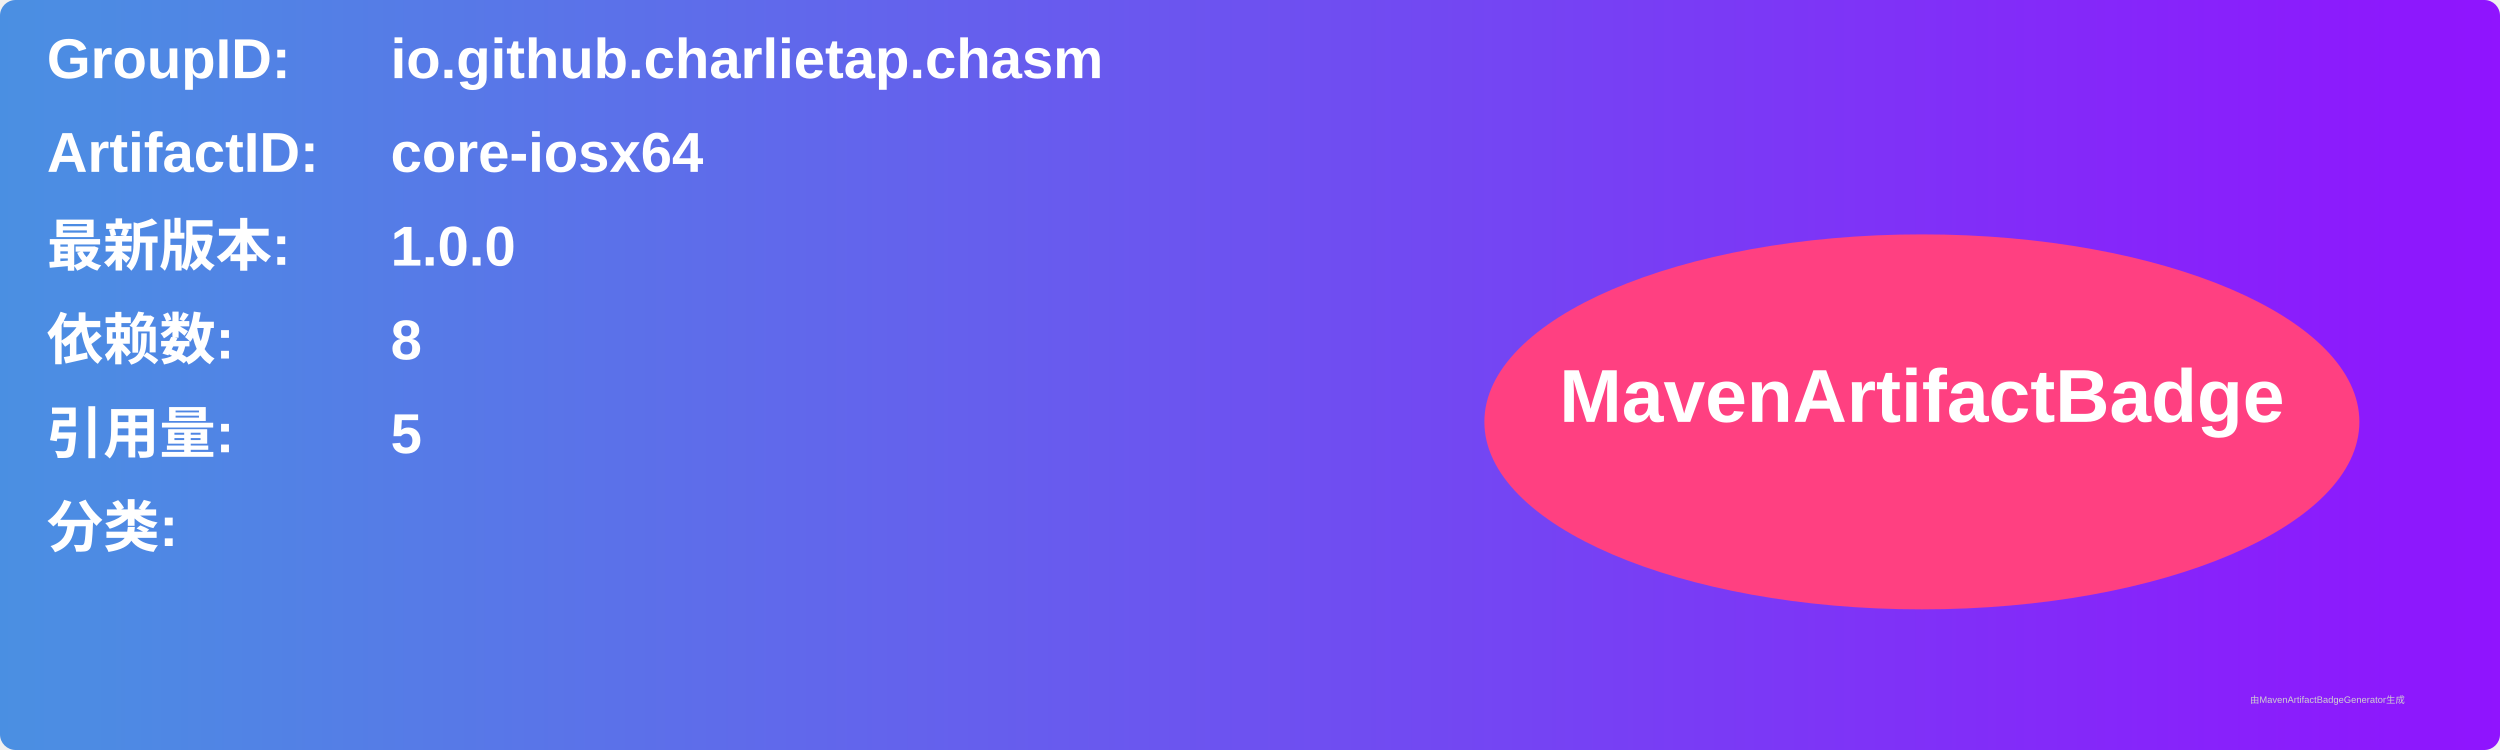
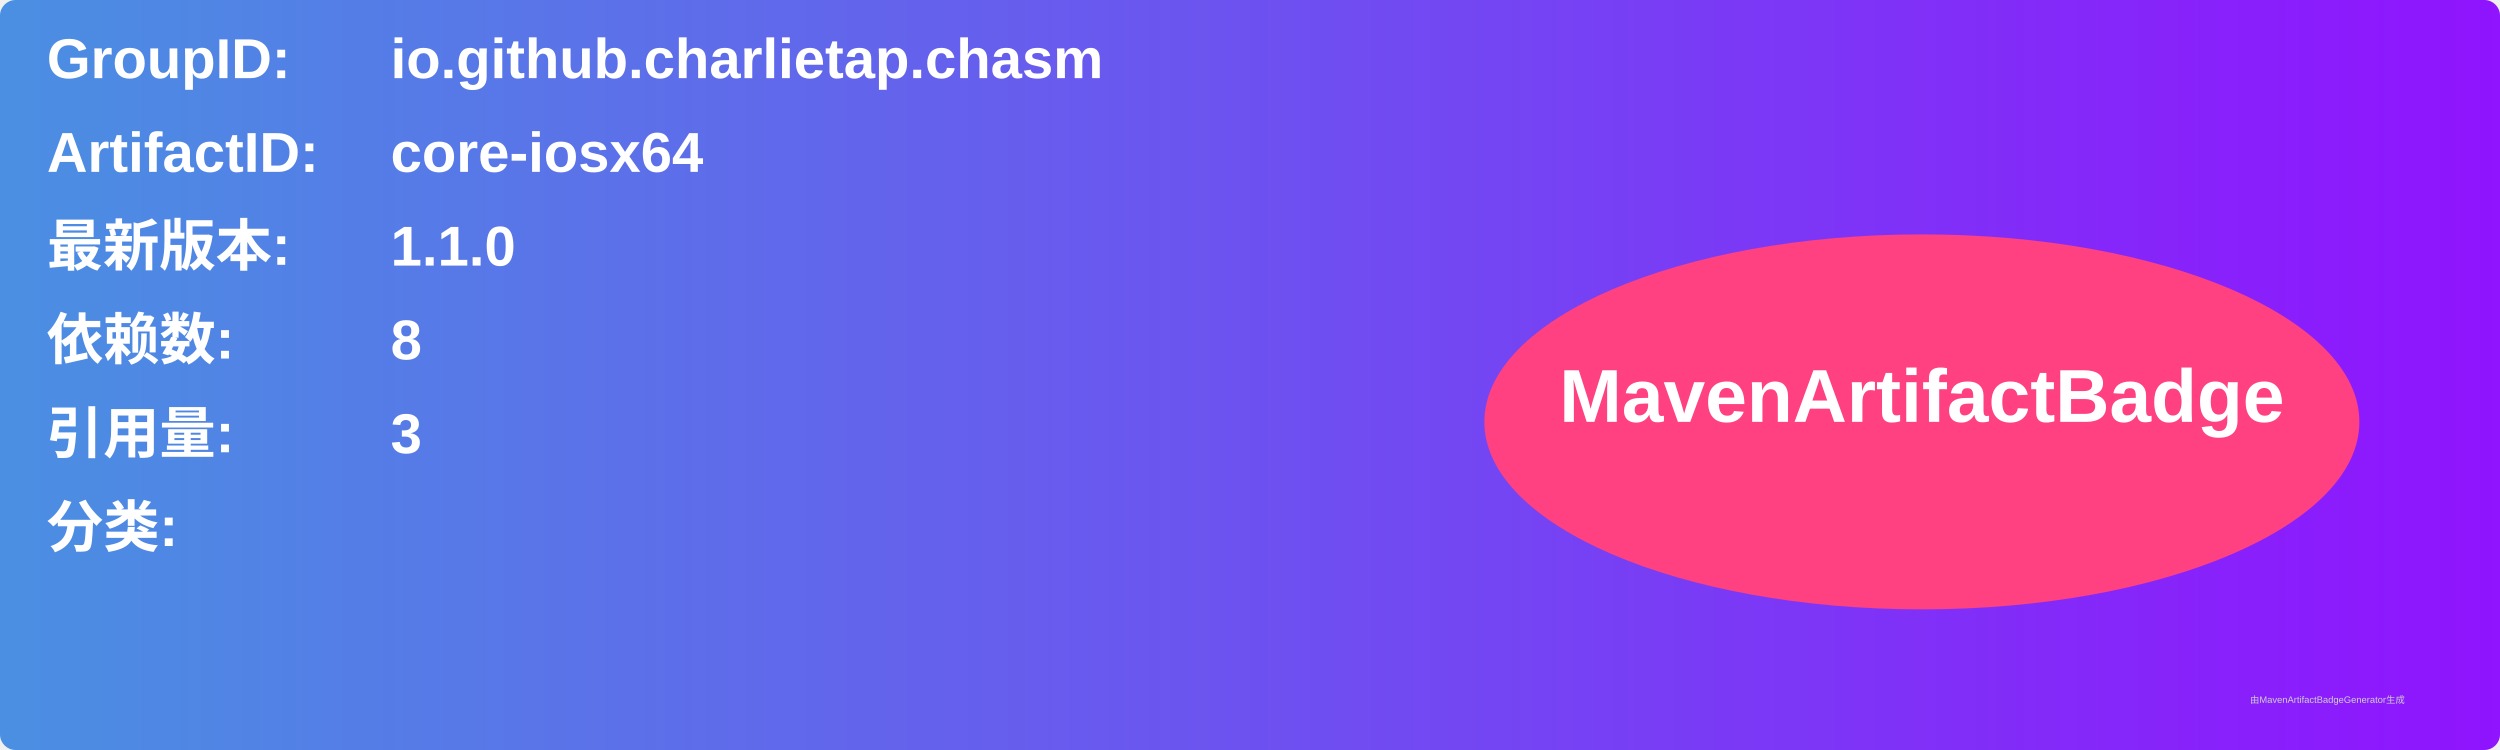
<svg xmlns="http://www.w3.org/2000/svg" width="800" height="240" viewBox="0 0 800 240">
  <linearGradient id="grad" x1="0%" y1="0%" x2="100%" y2="0%">
    <stop offset="0%" stop-color="#4a90e2" />
    <stop offset="100%" stop-color="#9013fe" />
  </linearGradient>
  <rect width="100%" height="100%" rx="5" ry="5" fill="url(#grad)" />
  <g transform="translate(15, 15)">
    <text x="0" y="10" font-family="Arial" font-size="18" fill="white" font-weight="bold" width="260">GroupID:</text>
    <text x="110" y="10" font-family="Arial" font-size="18" fill="white" font-weight="bold" width="460">io.github.charlietap.chasm</text>
    <text x="0" y="40" font-family="Arial" font-size="18" fill="white" font-weight="bold" width="260">ArtifactID:</text>
    <text x="110" y="40" font-family="Arial" font-size="18" fill="white" font-weight="bold" width="460">core-iosx64</text>
    <text x="0" y="70" font-family="Arial" font-size="18" fill="white" font-weight="bold">最新版本:</text>
    <text x="110" y="70" font-family="Arial" font-size="18" fill="white" font-weight="bold">
-       <tspan font-weight="bold">1.0.0</tspan>
+       <tspan font-weight="bold">1.1.0</tspan>
    </text>
    <text x="0" y="100" font-family="Arial" font-size="18" fill="white" font-weight="bold">依赖数: </text>
    <text x="110" y="100" font-family="Arial" font-size="18" fill="white">
      <tspan font-weight="bold">8</tspan>
    </text>
    <text x="0" y="130" font-family="Arial" font-size="18" fill="white" font-weight="bold">引用量: </text>
    <text x="110" y="130" font-family="Arial" font-size="18" fill="white">
-       <tspan font-weight="bold">5</tspan>
+       <tspan font-weight="bold">3</tspan>
    </text>
    <text x="0" y="160" font-family="Arial" font-size="18" fill="white" font-weight="bold">分类:</text>
    <text x="10" y="190" font-family="Arial" font-size="10" fill="white">
      <tspan font-weight="bold" />
    </text>
    <ellipse cx="600" cy="120" rx="140" ry="60" fill="#ff4081" />
    <text x="600" y="120" text-anchor="middle" font-family="Arial" font-size="24" fill="white" font-weight="bold">MavenArtifactBadge</text>
  </g>
  <text x="720" y="225" font-family="Arial" font-size="3" fill="#d0d0d0">由MavenArtifactBadgeGenerator生成</text>
</svg>
